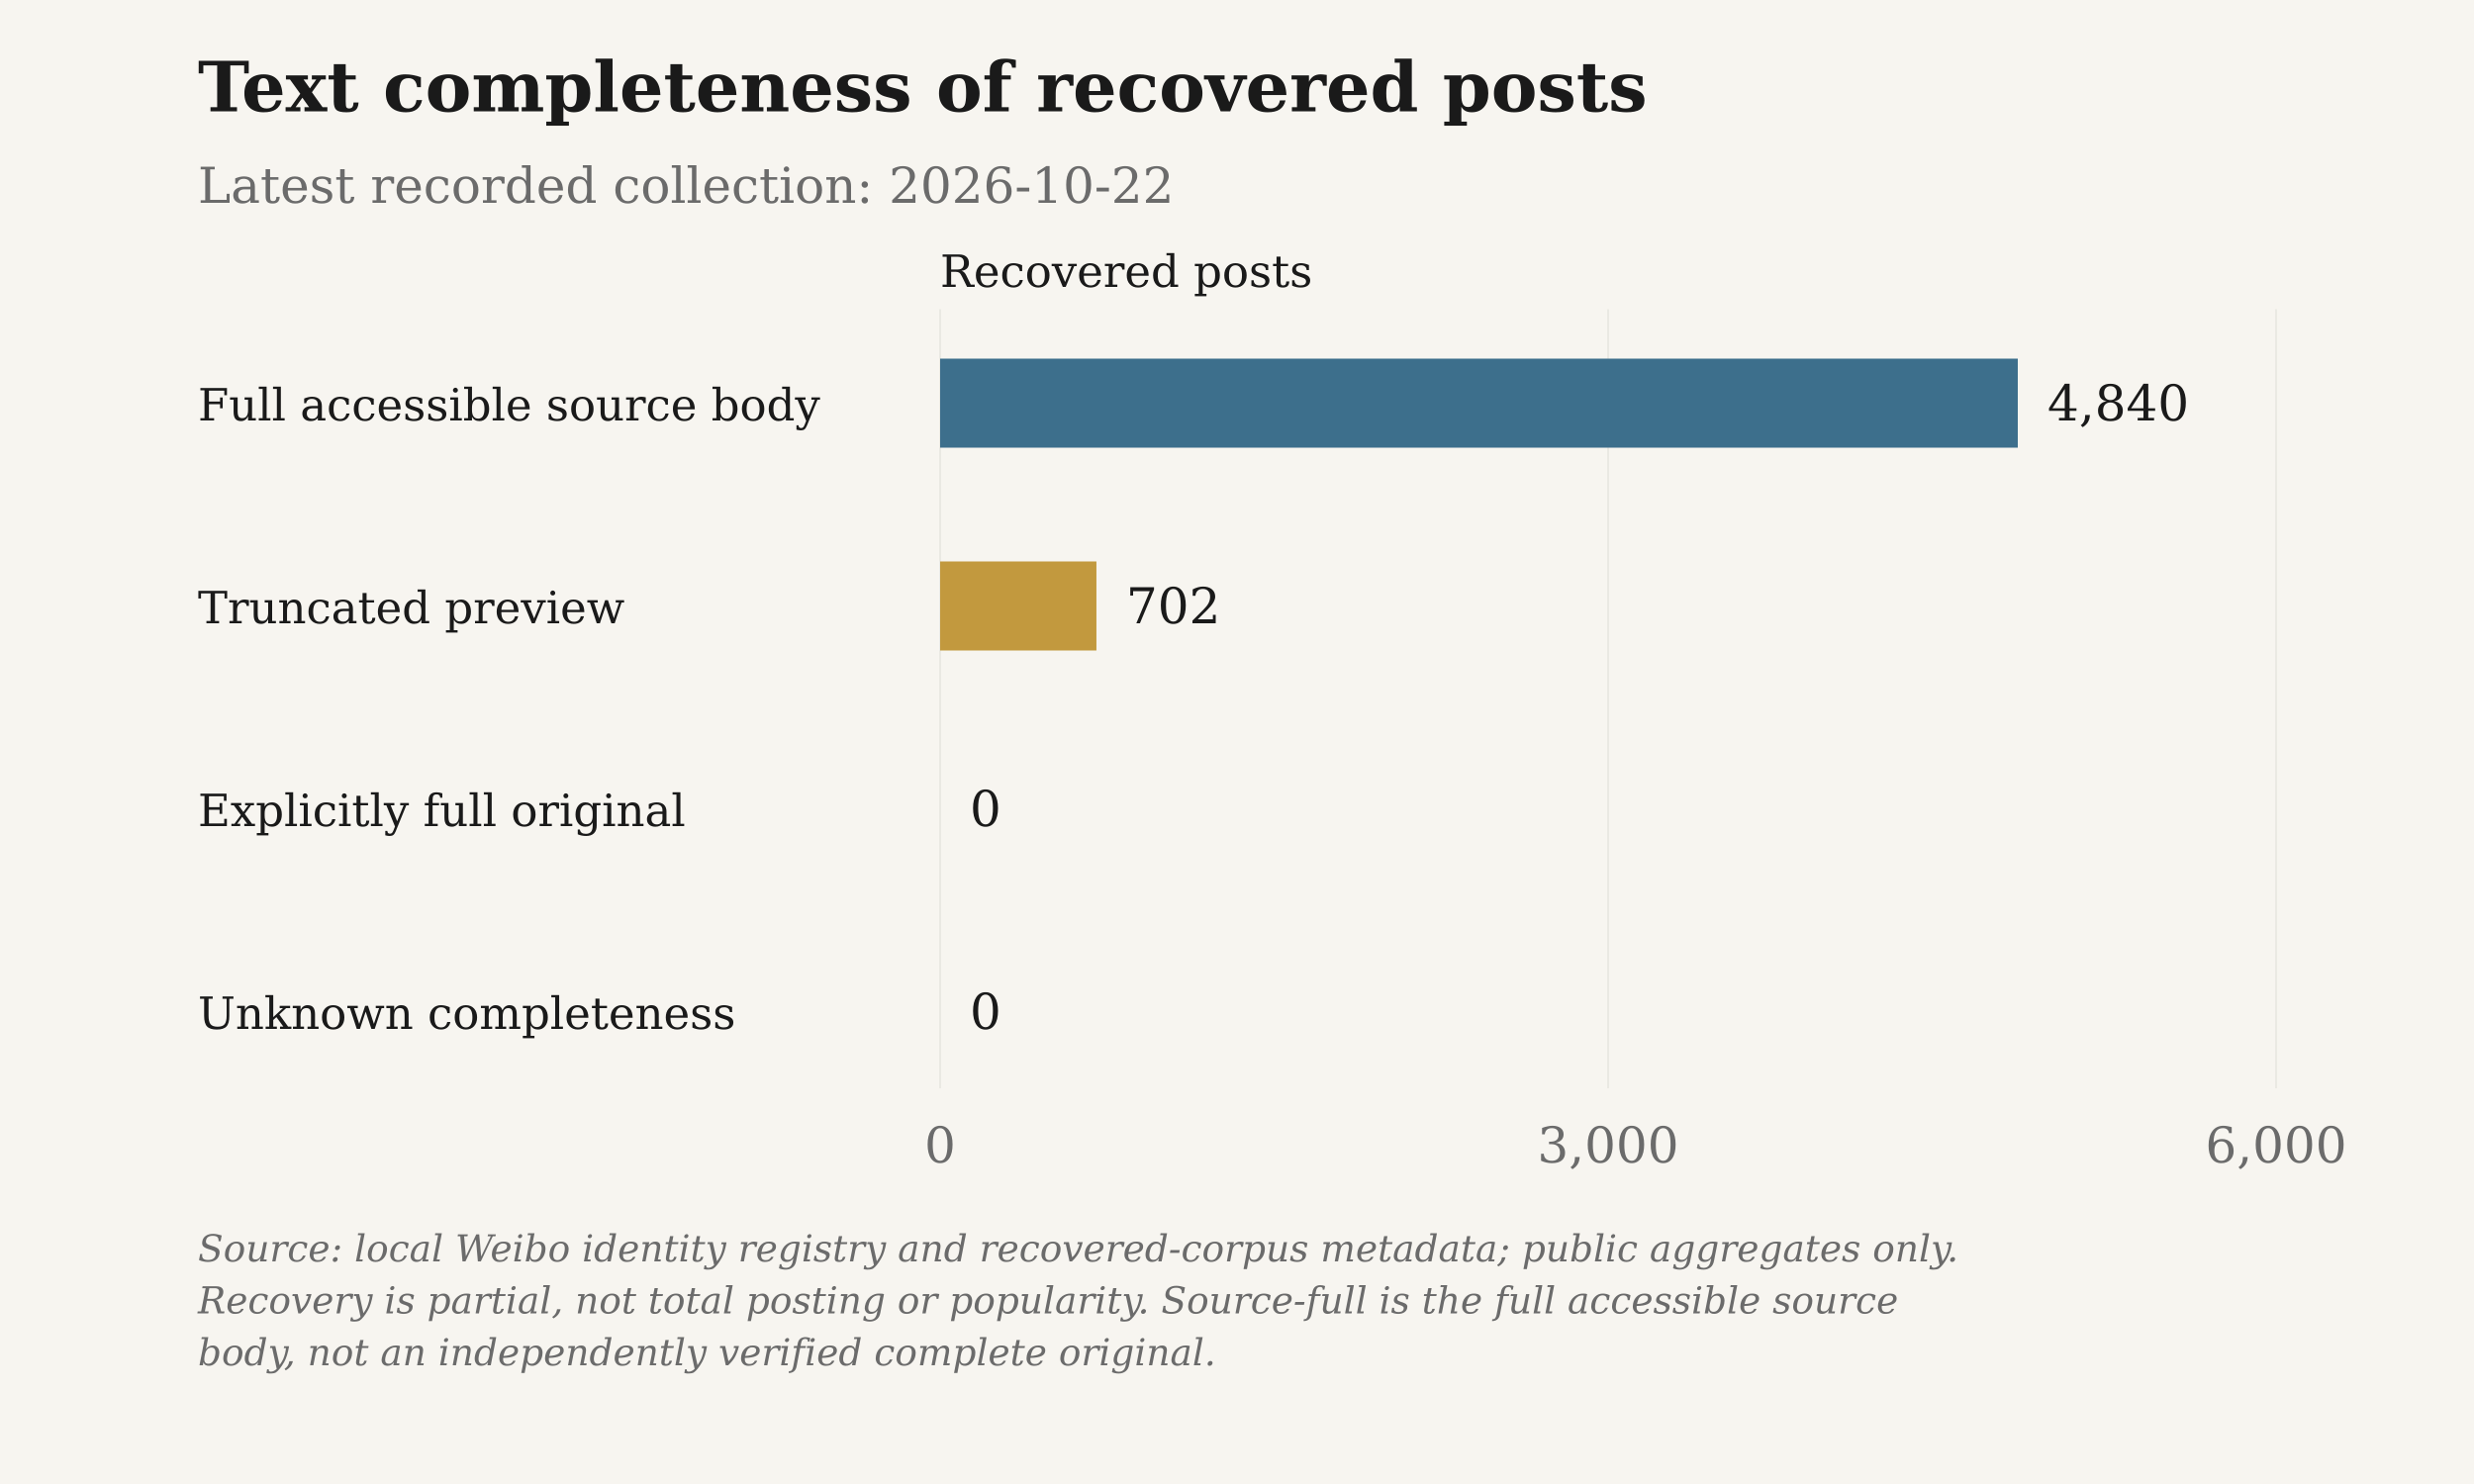
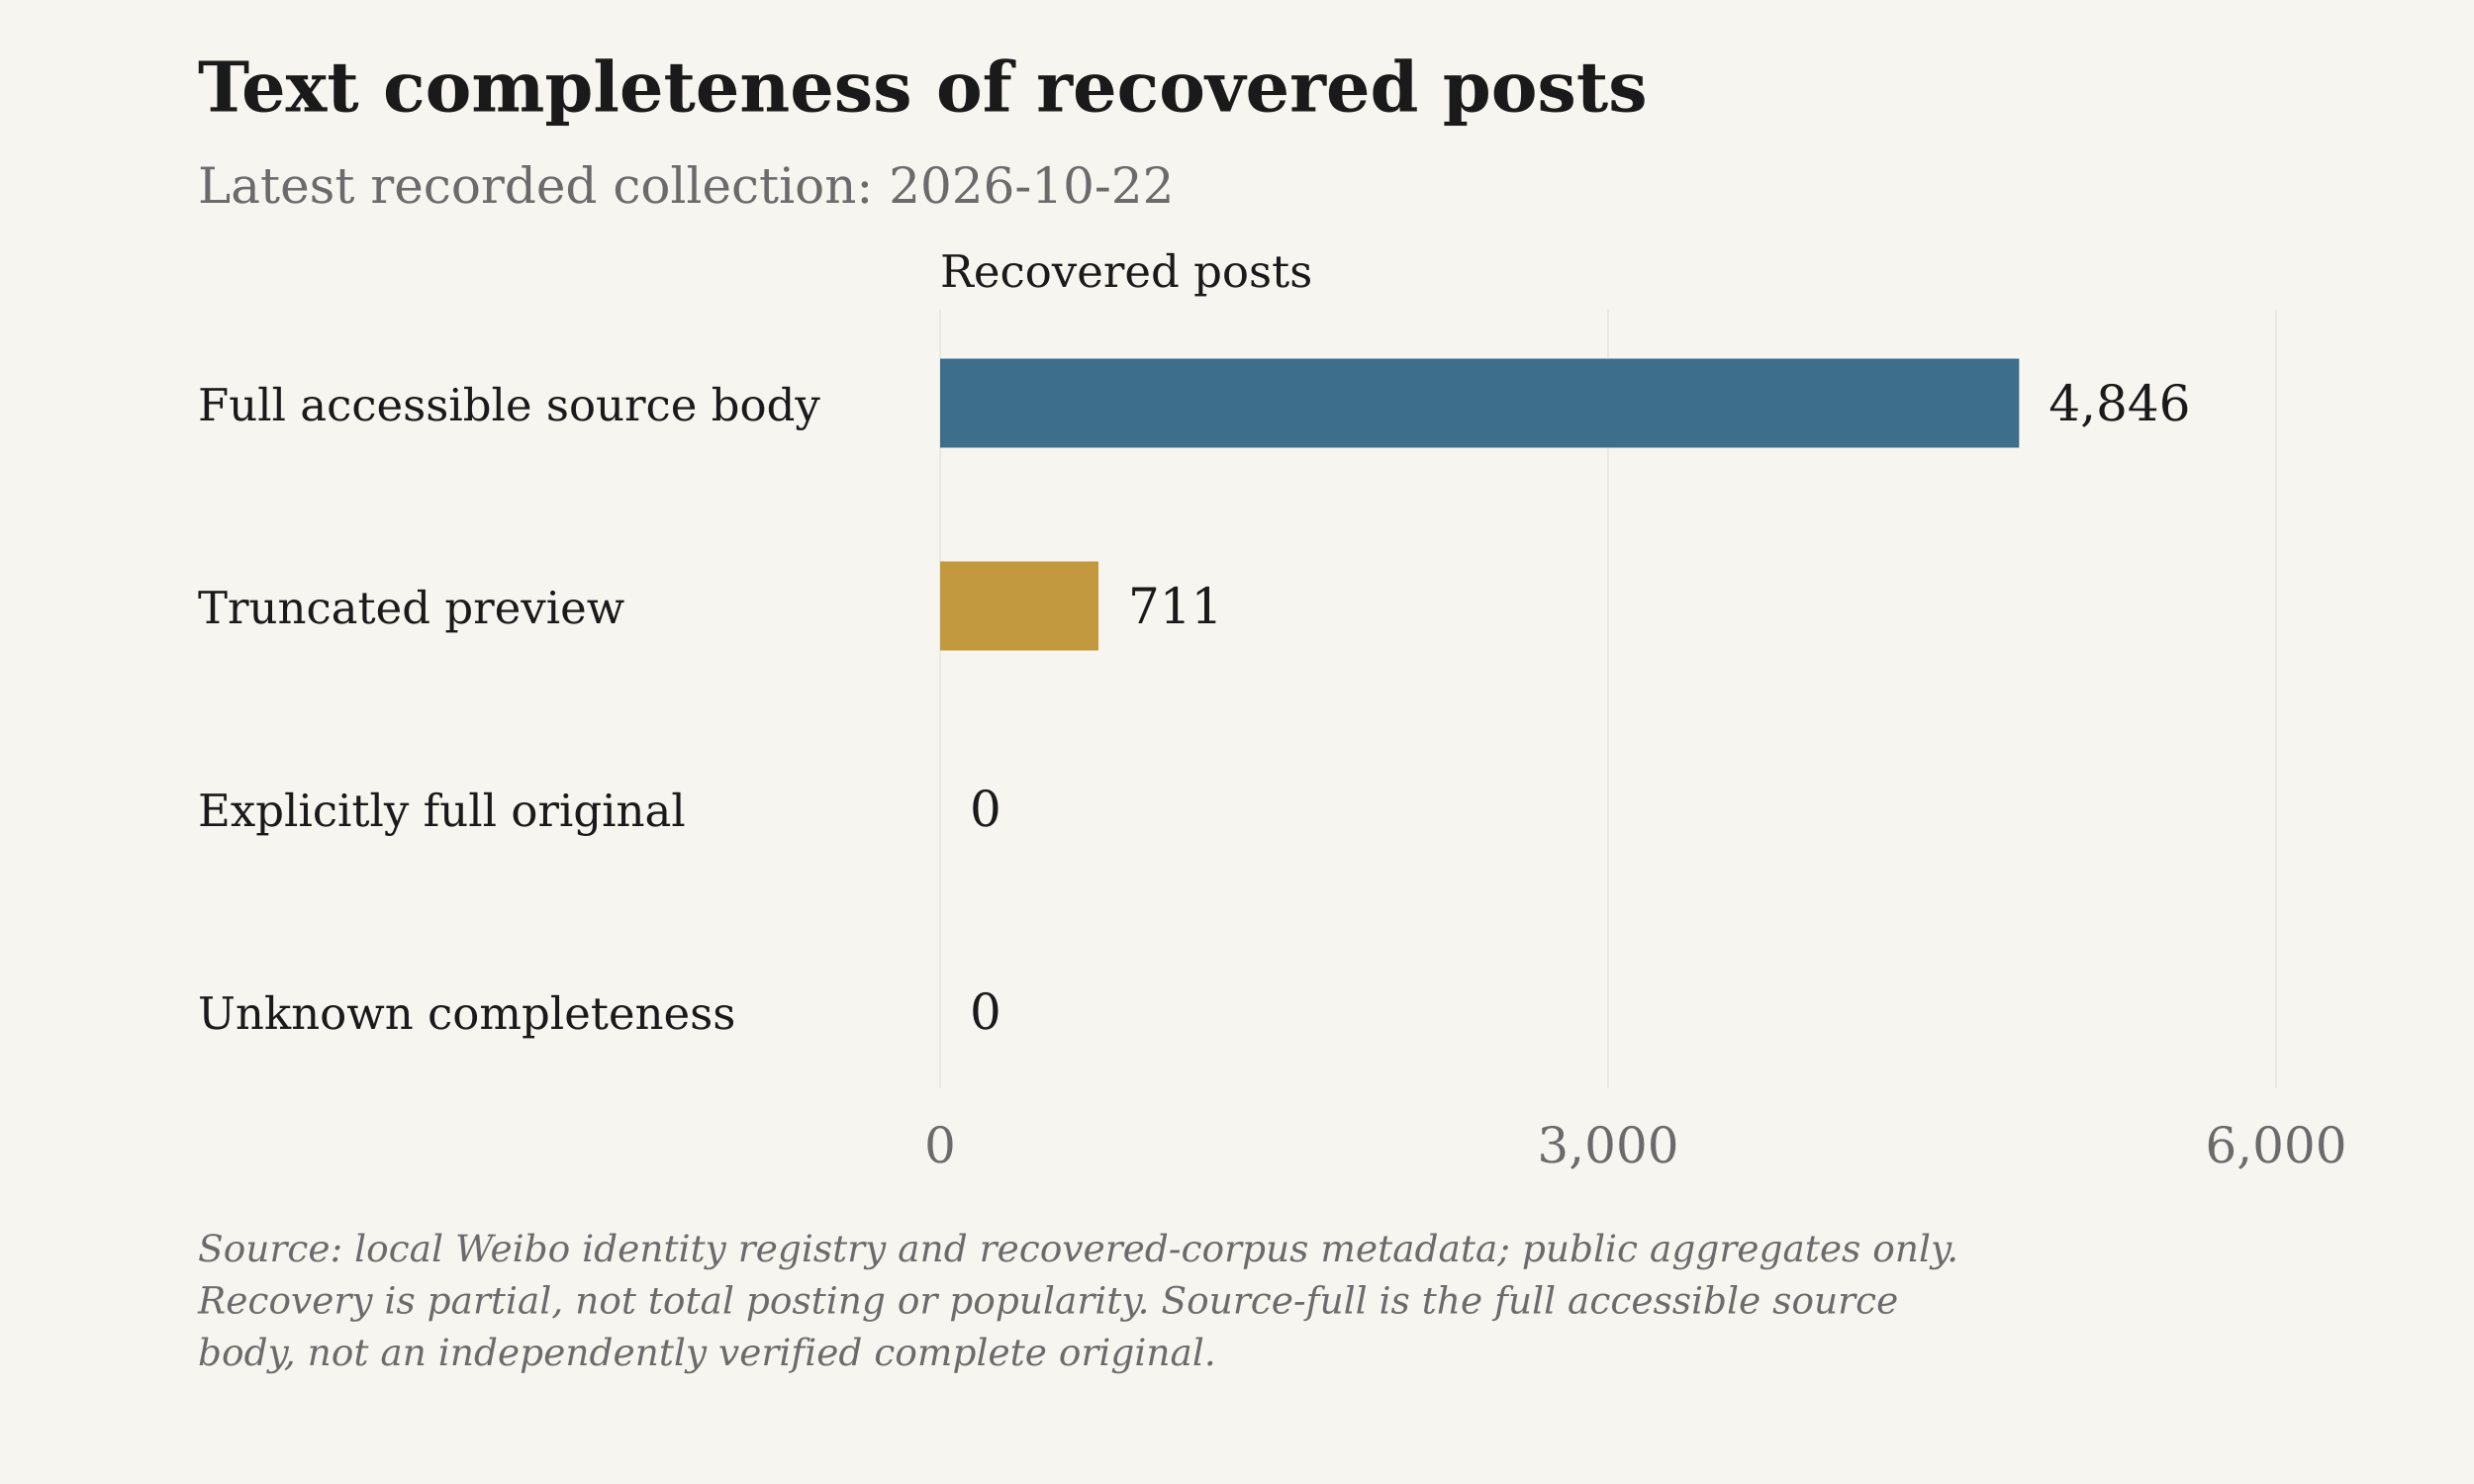
<svg xmlns="http://www.w3.org/2000/svg" viewBox="0 0 1000 600" role="img" aria-label="Text completeness of recovered posts">
  <rect class="chart-background" width="1000" height="600" fill="#F7F5F0" />
  <g font-family="DejaVu Serif, Georgia, 'Times New Roman', serif" font-size="20" fill="#6B6B6B">
    <text x="80" y="45" font-size="28" font-weight="bold" fill="#1A1A1A">Text completeness of recovered posts</text>
    <text x="80" y="82">Latest recorded collection: 2026-10-22</text>
    <text class="axis-unit" x="380" y="116" font-size="18" fill="#1A1A1A">Recovered posts</text>
    <path d="M380.00 125V440" stroke="#D6D3CC" stroke-opacity=".6" stroke-width=".5" />
    <text x="380.00" y="470" text-anchor="middle">0</text>
    <path d="M650.00 125V440" stroke="#D6D3CC" stroke-opacity=".6" stroke-width=".5" />
    <text x="650.00" y="470" text-anchor="middle">3,000</text>
    <path d="M920.00 125V440" stroke="#D6D3CC" stroke-opacity=".6" stroke-width=".5" />
    <text x="920.00" y="470" text-anchor="middle">6,000</text>
    <text x="80" y="170" font-size="18" fill="#1A1A1A">Full accessible source body</text>
-     <rect class="data-bar" data-label="Full accessible source body" data-value="4840" x="380" y="145" width="435.60" height="36" fill="#3D6F8C" />
-     <text x="827.60" y="170" fill="#1A1A1A">4,840</text>
+     <rect class="data-bar" data-label="Full accessible source body" data-value="4846" x="380" y="145" width="436.14" height="36" fill="#3D6F8C" />
+     <text x="828.14" y="170" fill="#1A1A1A">4,846</text>
    <text x="80" y="252" font-size="18" fill="#1A1A1A">Truncated preview</text>
-     <rect class="data-bar" data-label="Truncated preview" data-value="702" x="380" y="227" width="63.18" height="36" fill="#C2993E" />
-     <text x="455.18" y="252" fill="#1A1A1A">702</text>
+     <rect class="data-bar" data-label="Truncated preview" data-value="711" x="380" y="227" width="63.99" height="36" fill="#C2993E" />
+     <text x="455.99" y="252" fill="#1A1A1A">711</text>
    <text x="80" y="334" font-size="18" fill="#1A1A1A">Explicitly full original</text>
    <rect class="data-bar" data-label="Explicitly full original" data-value="0" x="380" y="309" width="0.00" height="36" fill="#4A7C59" />
    <text x="392.00" y="334" fill="#1A1A1A">0</text>
    <text x="80" y="416" font-size="18" fill="#1A1A1A">Unknown completeness</text>
    <rect class="data-bar" data-label="Unknown completeness" data-value="0" x="380" y="391" width="0.00" height="36" fill="#6B6B6B" />
    <text x="392.00" y="416" fill="#1A1A1A">0</text>
    <text class="figure-source" x="80" y="510" font-size="15" font-style="italic">Source: local Weibo identity registry and recovered-corpus metadata; public aggregates only.</text>
    <text class="figure-source" x="80" y="531" font-size="15" font-style="italic">Recovery is partial, not total posting or popularity. Source-full is the full accessible source</text>
    <text class="figure-source" x="80" y="552" font-size="15" font-style="italic">body, not an independently verified complete original.</text>
  </g>
</svg>
